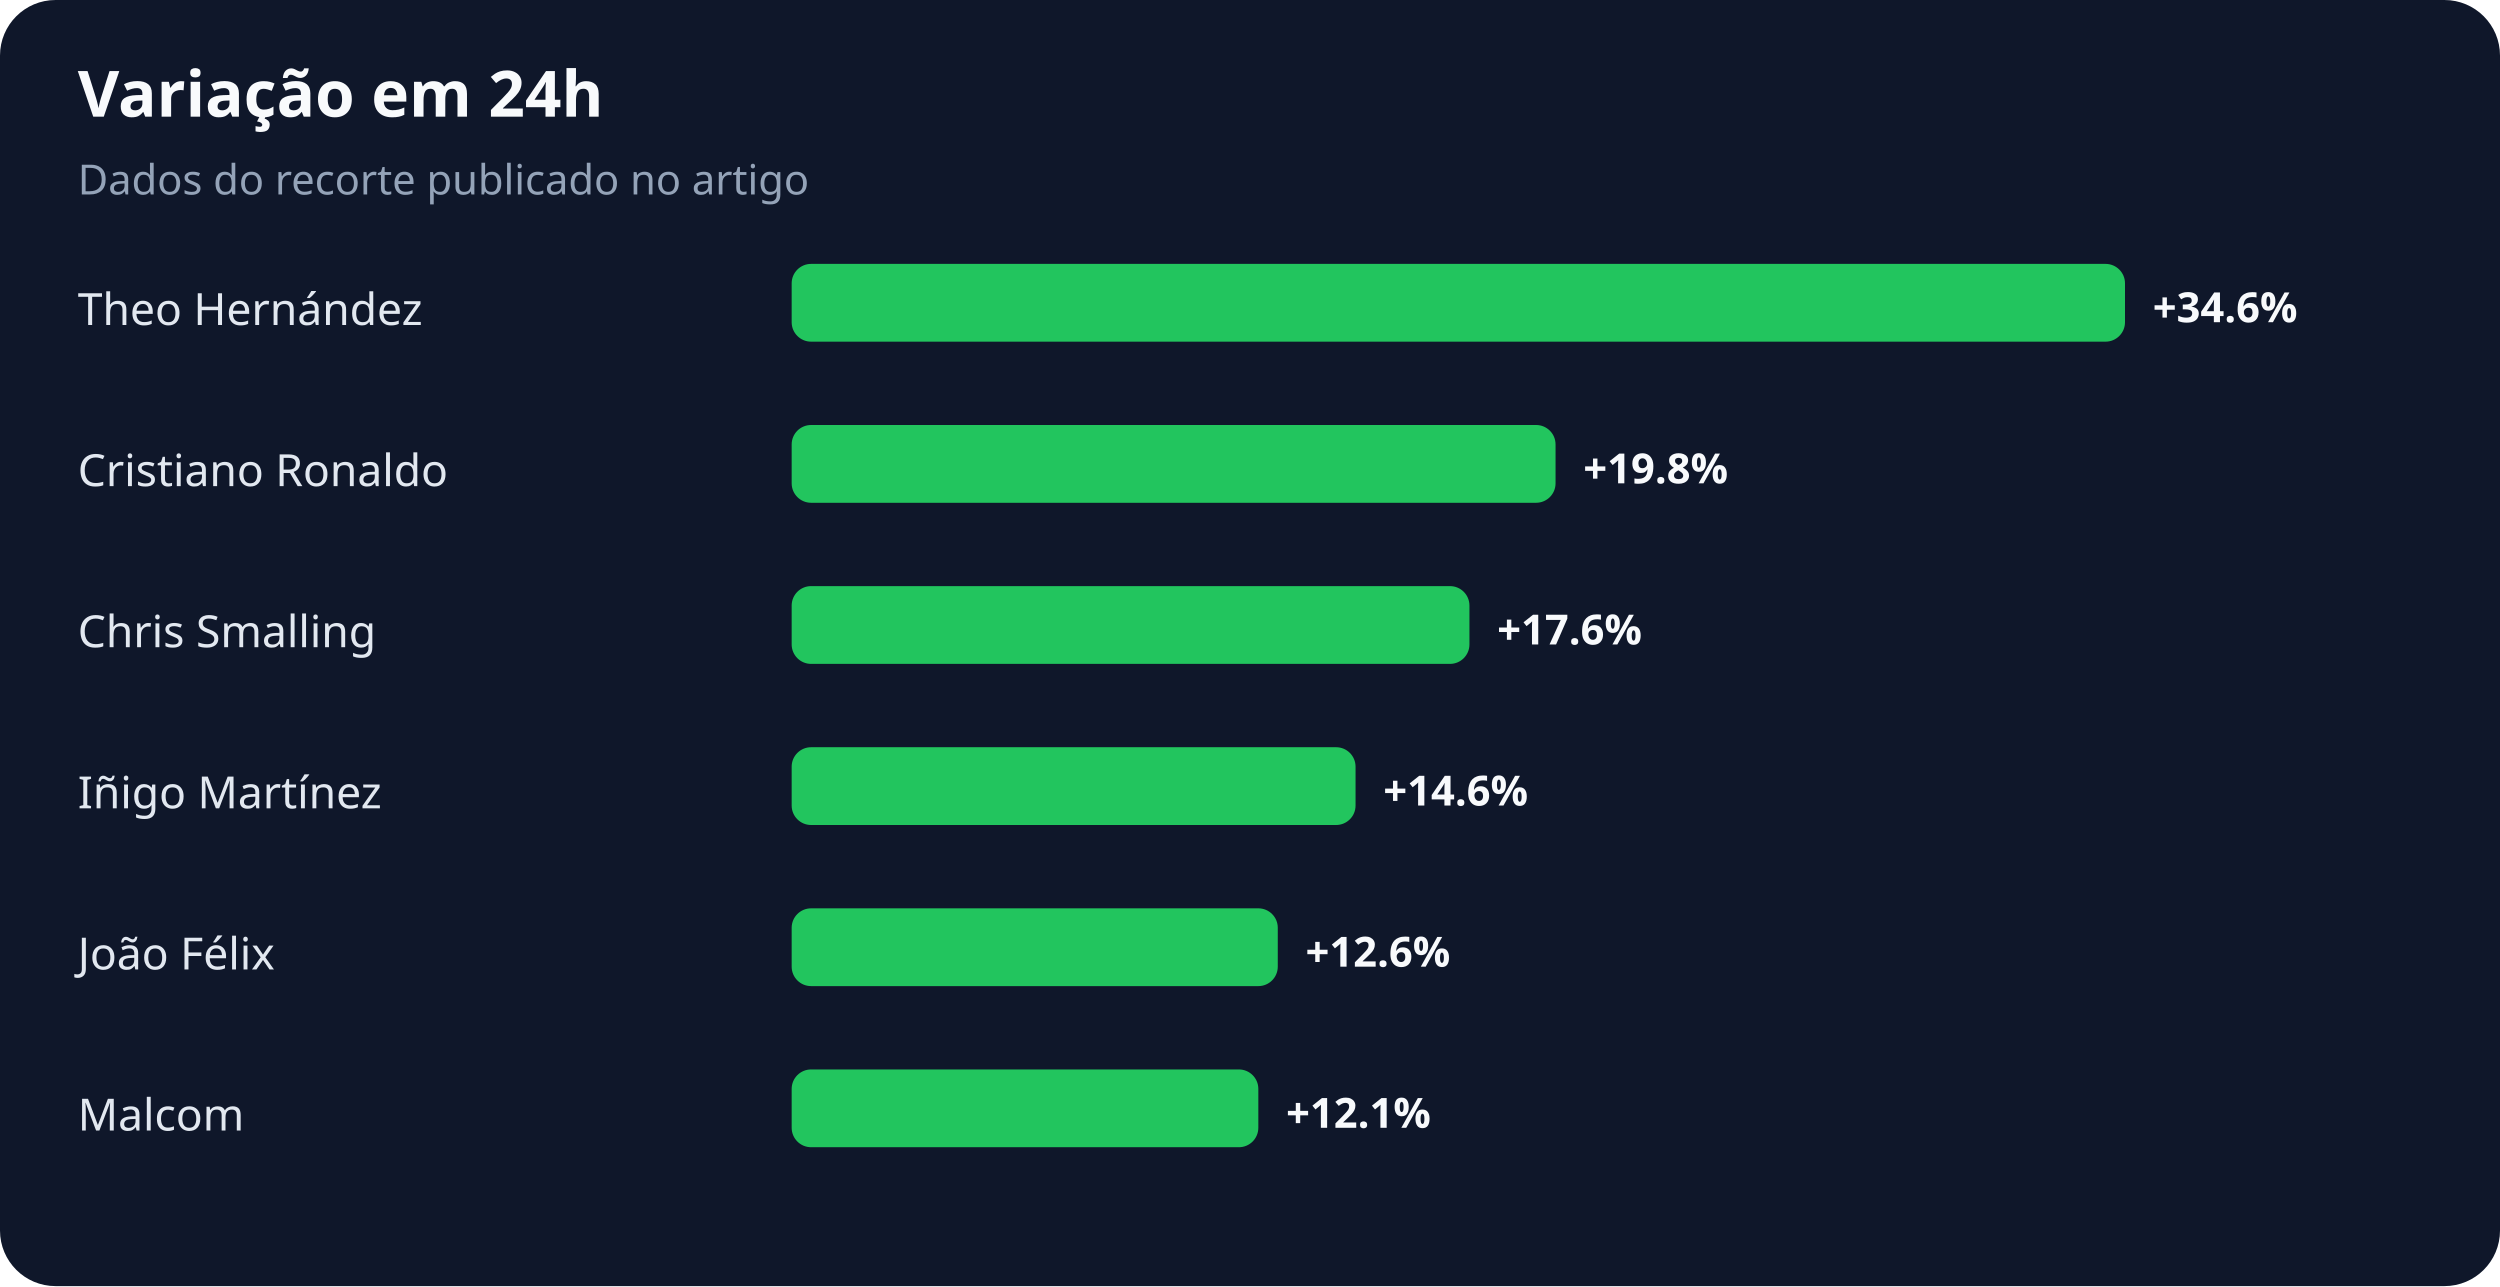
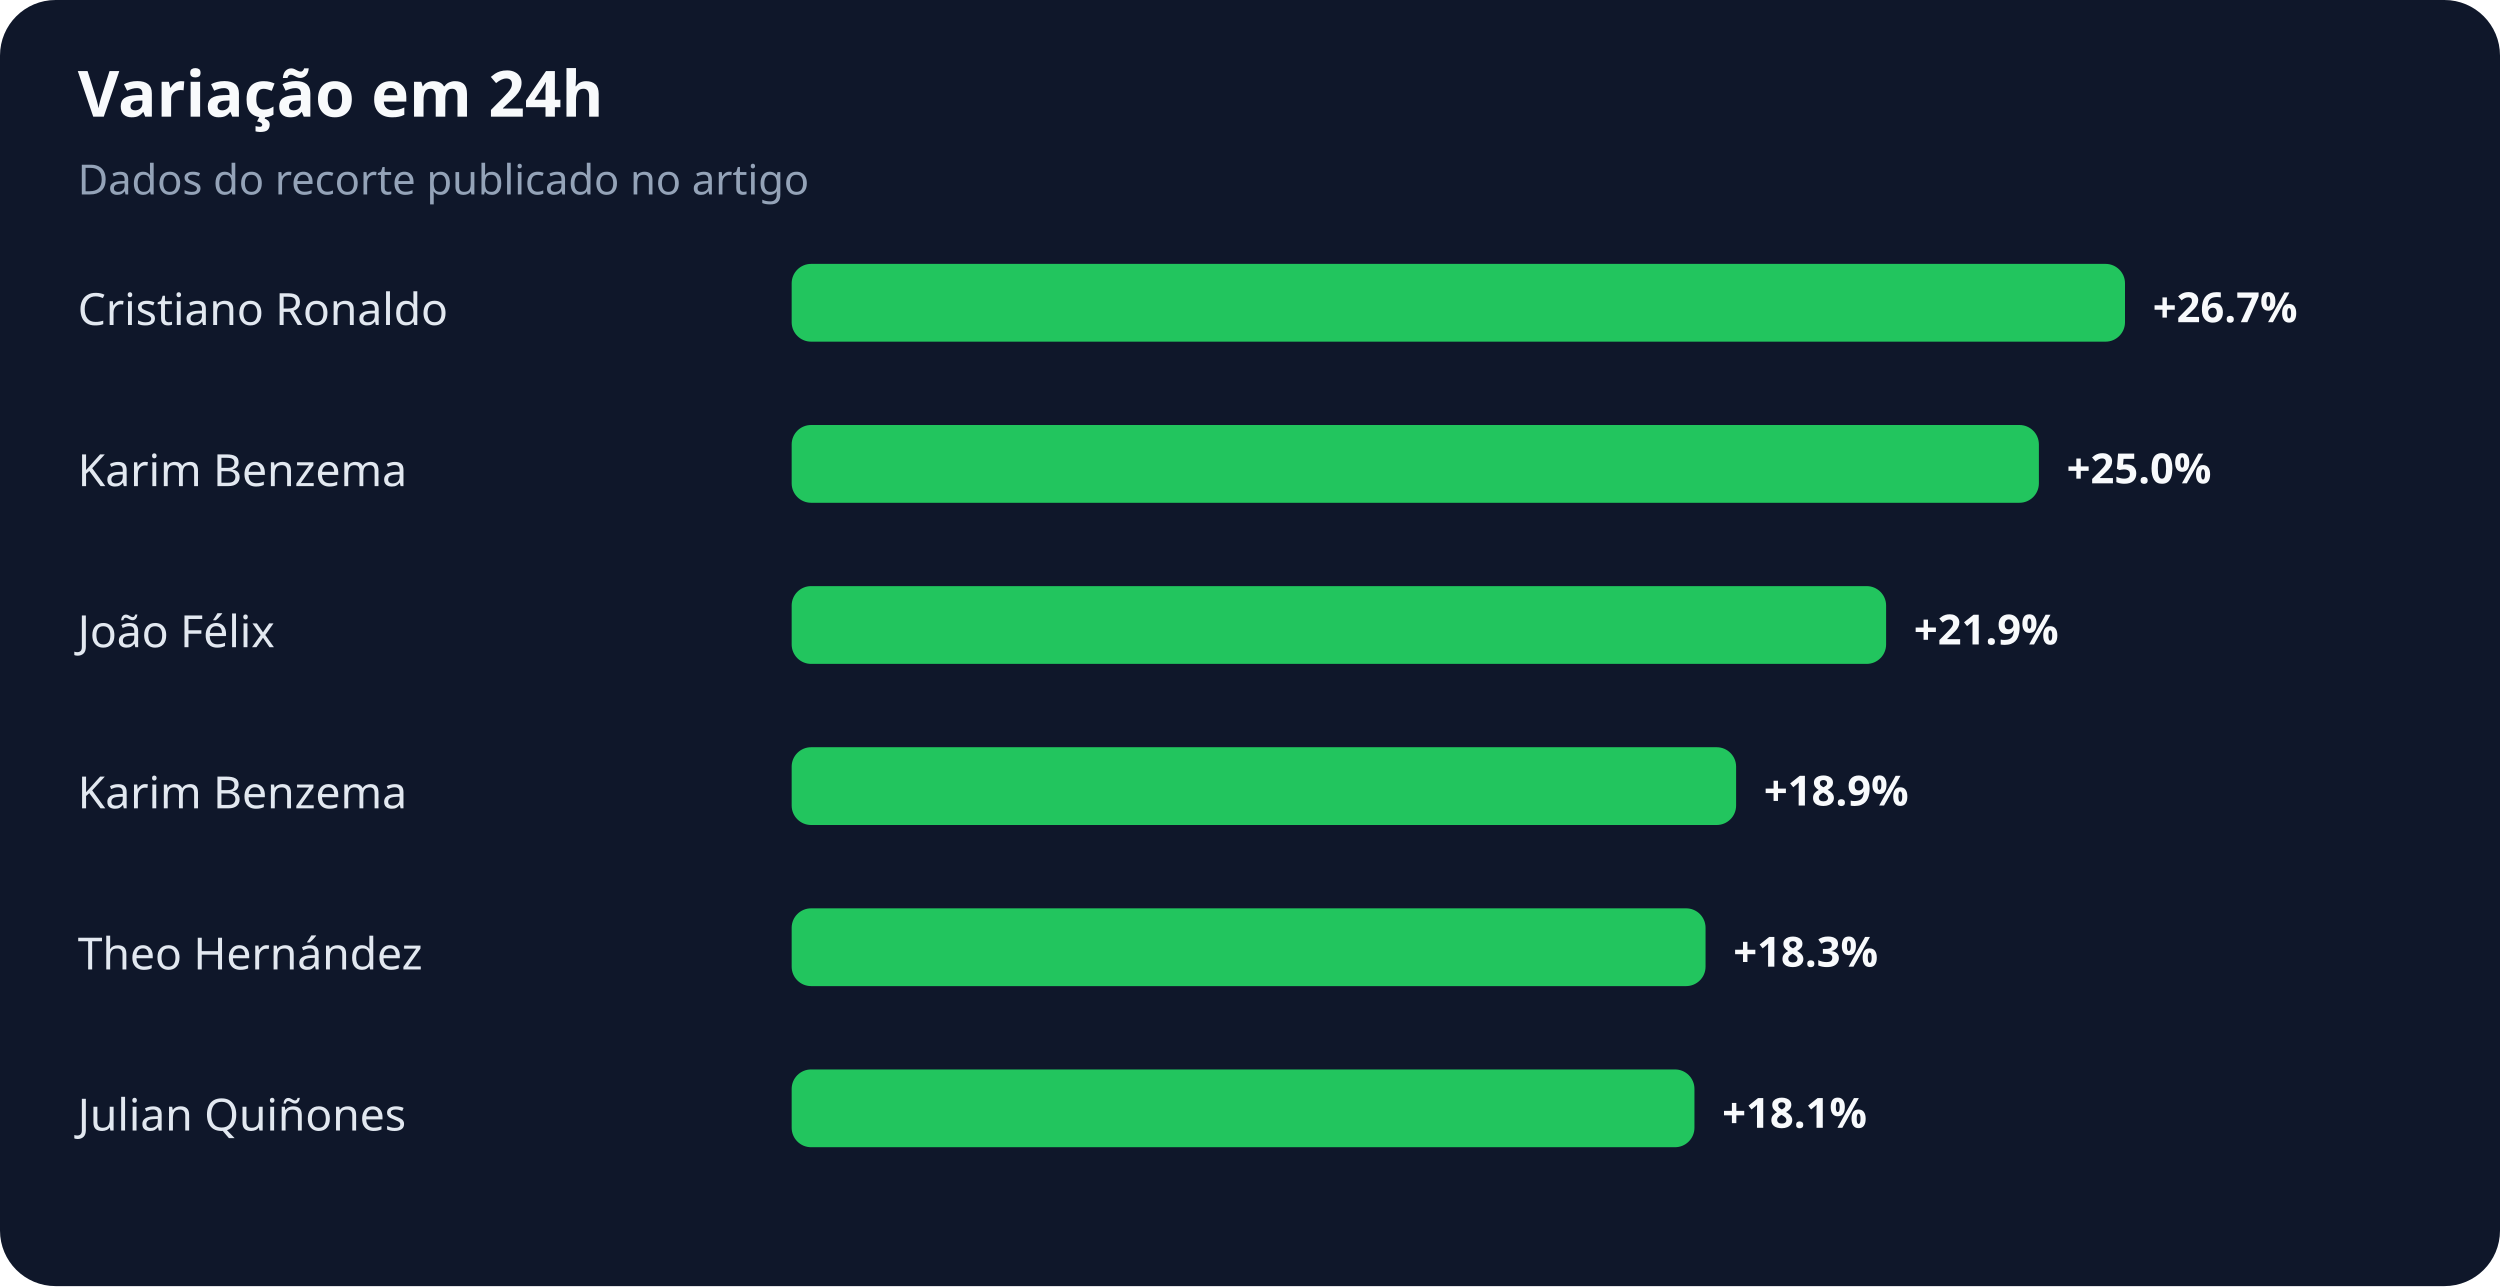
<svg xmlns="http://www.w3.org/2000/svg" width="900" height="463" viewBox="0 0 900 463" role="img" aria-labelledby="title desc">
  <rect width="100%" height="100%" rx="20" fill="#0f172a" />
  <text x="28" y="42" fill="#f8fafc" font-family="system-ui,sans-serif" font-size="23" font-weight="700">Variação em 24h</text>
  <text x="28" y="70" fill="#94a3b8" font-family="system-ui,sans-serif" font-size="15">Dados do recorte publicado no artigo</text>
-   <text x="28" y="117" fill="#e2e8f0" font-family="system-ui,sans-serif" font-size="16">Theo Hernández</text>
+   <text x="28" y="117" fill="#e2e8f0" font-family="system-ui,sans-serif" font-size="16">Cristiano Ronaldo</text>
  <rect x="285" y="95" width="480" height="28" rx="7" fill="#22c55e" />
-   <text x="775" y="116" fill="#f8fafc" font-family="system-ui,sans-serif" font-size="15" font-weight="700">+34.6%</text>
-   <text x="28" y="175" fill="#e2e8f0" font-family="system-ui,sans-serif" font-size="16">Cristiano Ronaldo</text>
-   <rect x="285" y="153" width="275" height="28" rx="7" fill="#22c55e" />
-   <text x="570" y="174" fill="#f8fafc" font-family="system-ui,sans-serif" font-size="15" font-weight="700">+19.8%</text>
-   <text x="28" y="233" fill="#e2e8f0" font-family="system-ui,sans-serif" font-size="16">Chris Smalling</text>
-   <rect x="285" y="211" width="244" height="28" rx="7" fill="#22c55e" />
-   <text x="539" y="232" fill="#f8fafc" font-family="system-ui,sans-serif" font-size="15" font-weight="700">+17.6%</text>
-   <text x="28" y="291" fill="#e2e8f0" font-family="system-ui,sans-serif" font-size="16">Iñigo Martínez</text>
-   <rect x="285" y="269" width="203" height="28" rx="7" fill="#22c55e" />
-   <text x="498" y="290" fill="#f8fafc" font-family="system-ui,sans-serif" font-size="15" font-weight="700">+14.6%</text>
-   <text x="28" y="349" fill="#e2e8f0" font-family="system-ui,sans-serif" font-size="16">João Félix</text>
-   <rect x="285" y="327" width="175" height="28" rx="7" fill="#22c55e" />
-   <text x="470" y="348" fill="#f8fafc" font-family="system-ui,sans-serif" font-size="15" font-weight="700">+12.6%</text>
-   <text x="28" y="407" fill="#e2e8f0" font-family="system-ui,sans-serif" font-size="16">Malcom</text>
-   <rect x="285" y="385" width="168" height="28" rx="7" fill="#22c55e" />
-   <text x="463" y="406" fill="#f8fafc" font-family="system-ui,sans-serif" font-size="15" font-weight="700">+12.1%</text>
+   <text x="775" y="116" fill="#f8fafc" font-family="system-ui,sans-serif" font-size="15" font-weight="700">+26.7%</text>
+   <text x="28" y="175" fill="#e2e8f0" font-family="system-ui,sans-serif" font-size="16">Karim Benzema</text>
+   <rect x="285" y="153" width="449" height="28" rx="7" fill="#22c55e" />
+   <text x="744" y="174" fill="#f8fafc" font-family="system-ui,sans-serif" font-size="15" font-weight="700">+25.0%</text>
+   <text x="28" y="233" fill="#e2e8f0" font-family="system-ui,sans-serif" font-size="16">João Félix</text>
+   <rect x="285" y="211" width="394" height="28" rx="7" fill="#22c55e" />
+   <text x="689" y="232" fill="#f8fafc" font-family="system-ui,sans-serif" font-size="15" font-weight="700">+21.9%</text>
+   <text x="28" y="291" fill="#e2e8f0" font-family="system-ui,sans-serif" font-size="16">Karim Benzema</text>
+   <rect x="285" y="269" width="340" height="28" rx="7" fill="#22c55e" />
+   <text x="635" y="290" fill="#f8fafc" font-family="system-ui,sans-serif" font-size="15" font-weight="700">+18.9%</text>
+   <text x="28" y="349" fill="#e2e8f0" font-family="system-ui,sans-serif" font-size="16">Theo Hernández</text>
+   <rect x="285" y="327" width="329" height="28" rx="7" fill="#22c55e" />
+   <text x="624" y="348" fill="#f8fafc" font-family="system-ui,sans-serif" font-size="15" font-weight="700">+18.3%</text>
+   <text x="28" y="407" fill="#e2e8f0" font-family="system-ui,sans-serif" font-size="16">Julian Quiñones</text>
+   <rect x="285" y="385" width="325" height="28" rx="7" fill="#22c55e" />
+   <text x="620" y="406" fill="#f8fafc" font-family="system-ui,sans-serif" font-size="15" font-weight="700">+18.1%</text>
</svg>
